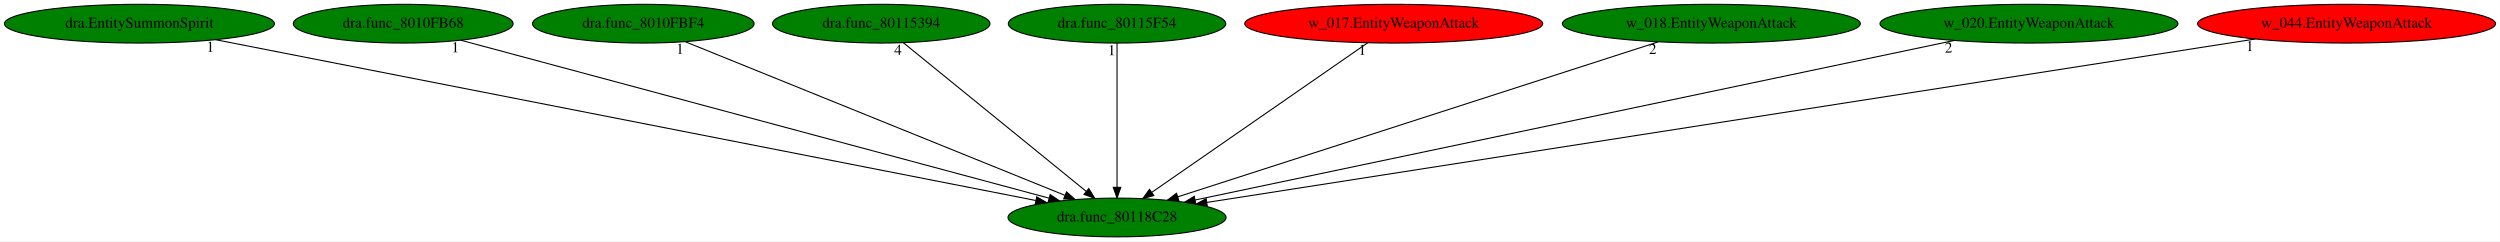
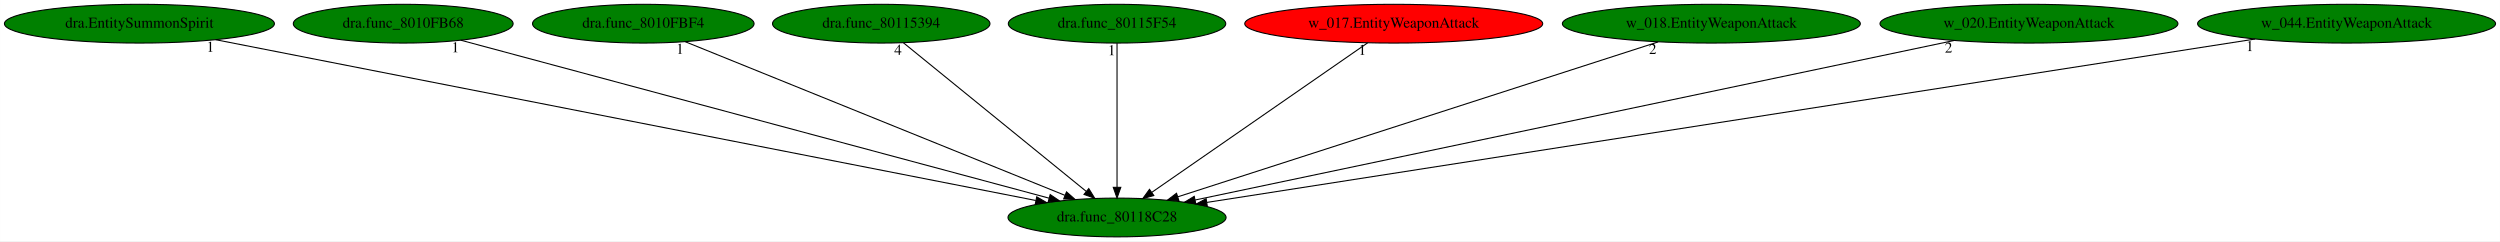
<svg xmlns="http://www.w3.org/2000/svg" xmlns:xlink="http://www.w3.org/1999/xlink" width="2322pt" height="224pt" viewBox="0.00 0.00 2321.88 224.00">
  <g id="graph0" class="graph" transform="scale(1 1) rotate(0) translate(4 220)">
    <polygon fill="white" stroke="transparent" points="-4,4 -4,-220 2317.88,-220 2317.88,4 -4,4" />
    <g id="node1" class="node">
      <ellipse fill="green" stroke="black" cx="1033.44" cy="-18" rx="101.28" ry="18" />
      <text text-anchor="middle" x="1033.44" y="-14.3" font-family="Times,serif" font-size="14.00">dra.func_80118C28</text>
    </g>
    <g id="node2" class="node">
      <g id="a_node2">
        <a xlink:href="dra.EntitySummonSpirit.svg" xlink:title="dra.EntitySummonSpirit">
          <ellipse fill="green" stroke="black" cx="125.44" cy="-198" rx="125.38" ry="18" />
          <text text-anchor="middle" x="125.44" y="-194.3" font-family="Times,serif" font-size="14.00">dra.EntitySummonSpirit</text>
        </a>
      </g>
    </g>
    <g id="edge1" class="edge">
      <path fill="none" stroke="black" d="M196.31,-183.11C364.3,-150.18 785.48,-67.61 957.98,-33.79" />
      <polygon fill="black" stroke="black" points="958.85,-37.19 967.99,-31.83 957.5,-30.32 958.85,-37.19" />
      <text text-anchor="middle" x="191.31" y="-171.91" font-family="Times,serif" font-size="14.00">1</text>
    </g>
    <g id="node3" class="node">
      <g id="a_node3">
        <a xlink:href="dra.func_8010FB68.svg" xlink:title="dra.func_8010FB68">
          <ellipse fill="green" stroke="black" cx="370.44" cy="-198" rx="102.08" ry="18" />
          <text text-anchor="middle" x="370.44" y="-194.3" font-family="Times,serif" font-size="14.00">dra.func_8010FB68</text>
        </a>
      </g>
    </g>
    <g id="edge2" class="edge">
      <path fill="none" stroke="black" d="M423.85,-182.66C545.04,-150.12 840.35,-70.84 970.3,-35.95" />
      <polygon fill="black" stroke="black" points="971.36,-39.29 980.11,-33.32 969.54,-32.53 971.36,-39.29" />
      <text text-anchor="middle" x="418.85" y="-171.46" font-family="Times,serif" font-size="14.00">1</text>
    </g>
    <g id="node4" class="node">
      <g id="a_node4">
        <a xlink:href="dra.func_8010FBF4.svg" xlink:title="dra.func_8010FBF4">
          <ellipse fill="green" stroke="black" cx="593.44" cy="-198" rx="102.88" ry="18" />
          <text text-anchor="middle" x="593.44" y="-194.3" font-family="Times,serif" font-size="14.00">dra.func_8010FBF4</text>
        </a>
      </g>
    </g>
    <g id="edge3" class="edge">
      <path fill="none" stroke="black" d="M632.49,-181.2C712.97,-148.65 897.11,-74.15 985.01,-38.59" />
      <polygon fill="black" stroke="black" points="986.52,-41.76 994.48,-34.76 983.9,-35.27 986.52,-41.76" />
      <text text-anchor="middle" x="627.49" y="-170" font-family="Times,serif" font-size="14.00">1</text>
    </g>
    <g id="node5" class="node">
      <g id="a_node5">
        <a xlink:href="dra.func_80115394.svg" xlink:title="dra.func_80115394">
          <ellipse fill="green" stroke="black" cx="814.44" cy="-198" rx="100.98" ry="18" />
          <text text-anchor="middle" x="814.44" y="-194.3" font-family="Times,serif" font-size="14.00">dra.func_80115394</text>
        </a>
      </g>
    </g>
    <g id="edge4" class="edge">
      <path fill="none" stroke="black" d="M835.04,-180.25C874.34,-148.32 960.05,-78.65 1004.86,-42.23" />
      <polygon fill="black" stroke="black" points="1007.18,-44.85 1012.73,-35.83 1002.76,-39.42 1007.18,-44.85" />
      <text text-anchor="middle" x="830.04" y="-169.05" font-family="Times,serif" font-size="14.00">4</text>
    </g>
    <g id="node6" class="node">
      <g id="a_node6">
        <a xlink:href="dra.func_80115F54.svg" xlink:title="dra.func_80115F54">
          <ellipse fill="green" stroke="black" cx="1033.44" cy="-198" rx="100.98" ry="18" />
          <text text-anchor="middle" x="1033.44" y="-194.3" font-family="Times,serif" font-size="14.00">dra.func_80115F54</text>
        </a>
      </g>
    </g>
    <g id="edge5" class="edge">
      <path fill="none" stroke="black" d="M1033.44,-179.93C1033.44,-148.97 1033.44,-83.3 1033.44,-46.13" />
      <polygon fill="black" stroke="black" points="1036.94,-46.02 1033.44,-36.02 1029.94,-46.02 1036.94,-46.02" />
      <text text-anchor="middle" x="1028.44" y="-168.73" font-family="Times,serif" font-size="14.00">1</text>
    </g>
    <g id="node7" class="node">
      <g id="a_node7">
        <a xlink:href="w_017.EntityWeaponAttack.svg" xlink:title="w_017.EntityWeaponAttack">
          <ellipse fill="red" stroke="black" cx="1290.44" cy="-198" rx="138.38" ry="18" />
          <text text-anchor="middle" x="1290.44" y="-194.3" font-family="Times,serif" font-size="14.00">w_017.EntityWeaponAttack</text>
        </a>
      </g>
    </g>
    <g id="edge6" class="edge">
      <path fill="none" stroke="black" d="M1266.26,-180.25C1219.74,-148.04 1117.78,-77.42 1065.6,-41.27" />
      <polygon fill="black" stroke="black" points="1067.58,-38.39 1057.37,-35.57 1063.59,-44.14 1067.58,-38.39" />
      <text text-anchor="middle" x="1261.26" y="-169.05" font-family="Times,serif" font-size="14.00">1</text>
    </g>
    <g id="node8" class="node">
      <g id="a_node8">
        <a xlink:href="w_018.EntityWeaponAttack.svg" xlink:title="w_018.EntityWeaponAttack">
          <ellipse fill="green" stroke="black" cx="1585.44" cy="-198" rx="138.38" ry="18" />
          <text text-anchor="middle" x="1585.44" y="-194.3" font-family="Times,serif" font-size="14.00">w_018.EntityWeaponAttack</text>
        </a>
      </g>
    </g>
    <g id="edge7" class="edge">
      <path fill="none" stroke="black" d="M1535.97,-181.05C1433.45,-147.99 1198.36,-72.18 1090.02,-37.25" />
      <polygon fill="black" stroke="black" points="1090.84,-33.83 1080.25,-34.1 1088.69,-40.5 1090.84,-33.83" />
      <text text-anchor="middle" x="1530.97" y="-169.85" font-family="Times,serif" font-size="14.00">2</text>
    </g>
    <g id="node9" class="node">
      <g id="a_node9">
        <a xlink:href="w_020.EntityWeaponAttack.svg" xlink:title="w_020.EntityWeaponAttack">
          <ellipse fill="green" stroke="black" cx="1880.44" cy="-198" rx="138.38" ry="18" />
          <text text-anchor="middle" x="1880.44" y="-194.3" font-family="Times,serif" font-size="14.00">w_020.EntityWeaponAttack</text>
        </a>
      </g>
    </g>
    <g id="edge8" class="edge">
      <path fill="none" stroke="black" d="M1810.77,-182.36C1652.43,-149.08 1266.84,-68.05 1105.88,-34.22" />
      <polygon fill="black" stroke="black" points="1106.58,-30.79 1096.07,-32.16 1105.14,-37.64 1106.58,-30.79" />
      <text text-anchor="middle" x="1805.77" y="-171.16" font-family="Times,serif" font-size="14.00">2</text>
    </g>
    <g id="node10" class="node">
      <g id="a_node10">
        <a xlink:href="w_044.EntityWeaponAttack.svg" xlink:title="w_044.EntityWeaponAttack">
-           <ellipse fill="red" stroke="black" cx="2175.44" cy="-198" rx="138.38" ry="18" />
+           <ellipse fill="green" stroke="black" cx="2175.44" cy="-198" rx="138.38" ry="18" />
          <text text-anchor="middle" x="2175.44" y="-194.3" font-family="Times,serif" font-size="14.00">w_044.EntityWeaponAttack</text>
        </a>
      </g>
    </g>
    <g id="edge9" class="edge">
      <path fill="none" stroke="black" d="M2090.54,-183.77C1878.46,-150.71 1327.47,-64.83 1116.92,-32.01" />
      <polygon fill="black" stroke="black" points="1117.27,-28.52 1106.85,-30.44 1116.19,-35.44 1117.27,-28.52" />
      <text text-anchor="middle" x="2085.54" y="-172.57" font-family="Times,serif" font-size="14.00">1</text>
    </g>
  </g>
</svg>
